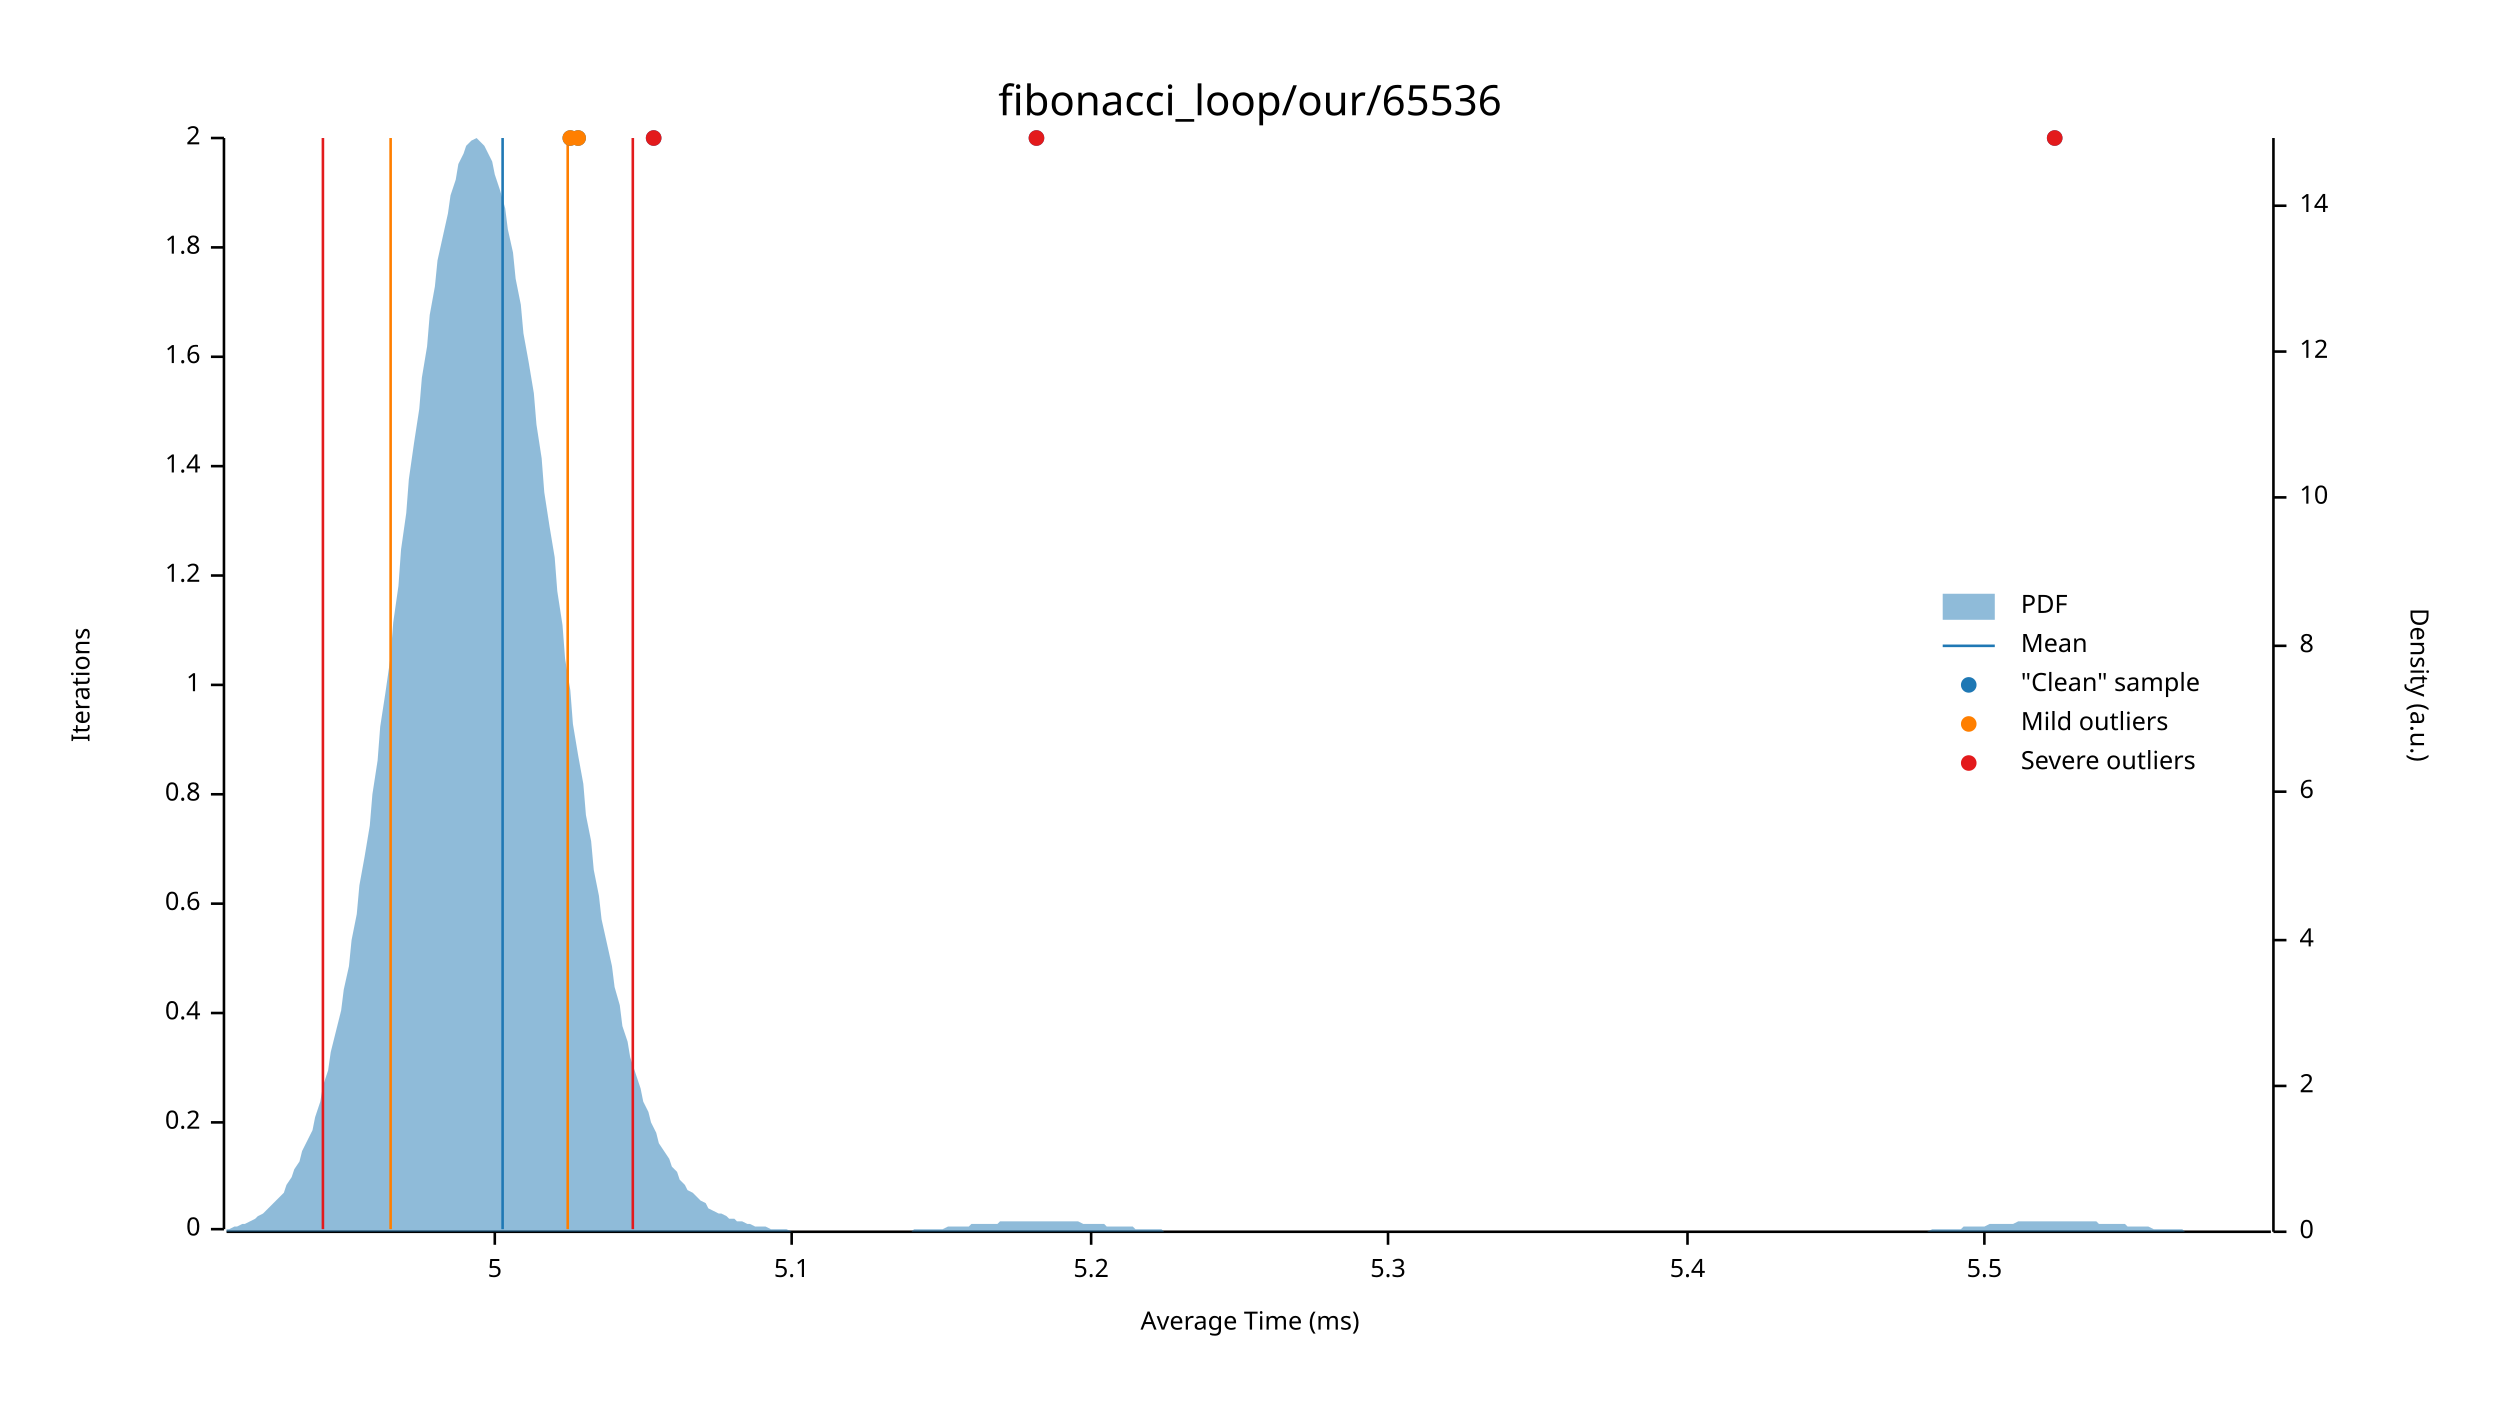
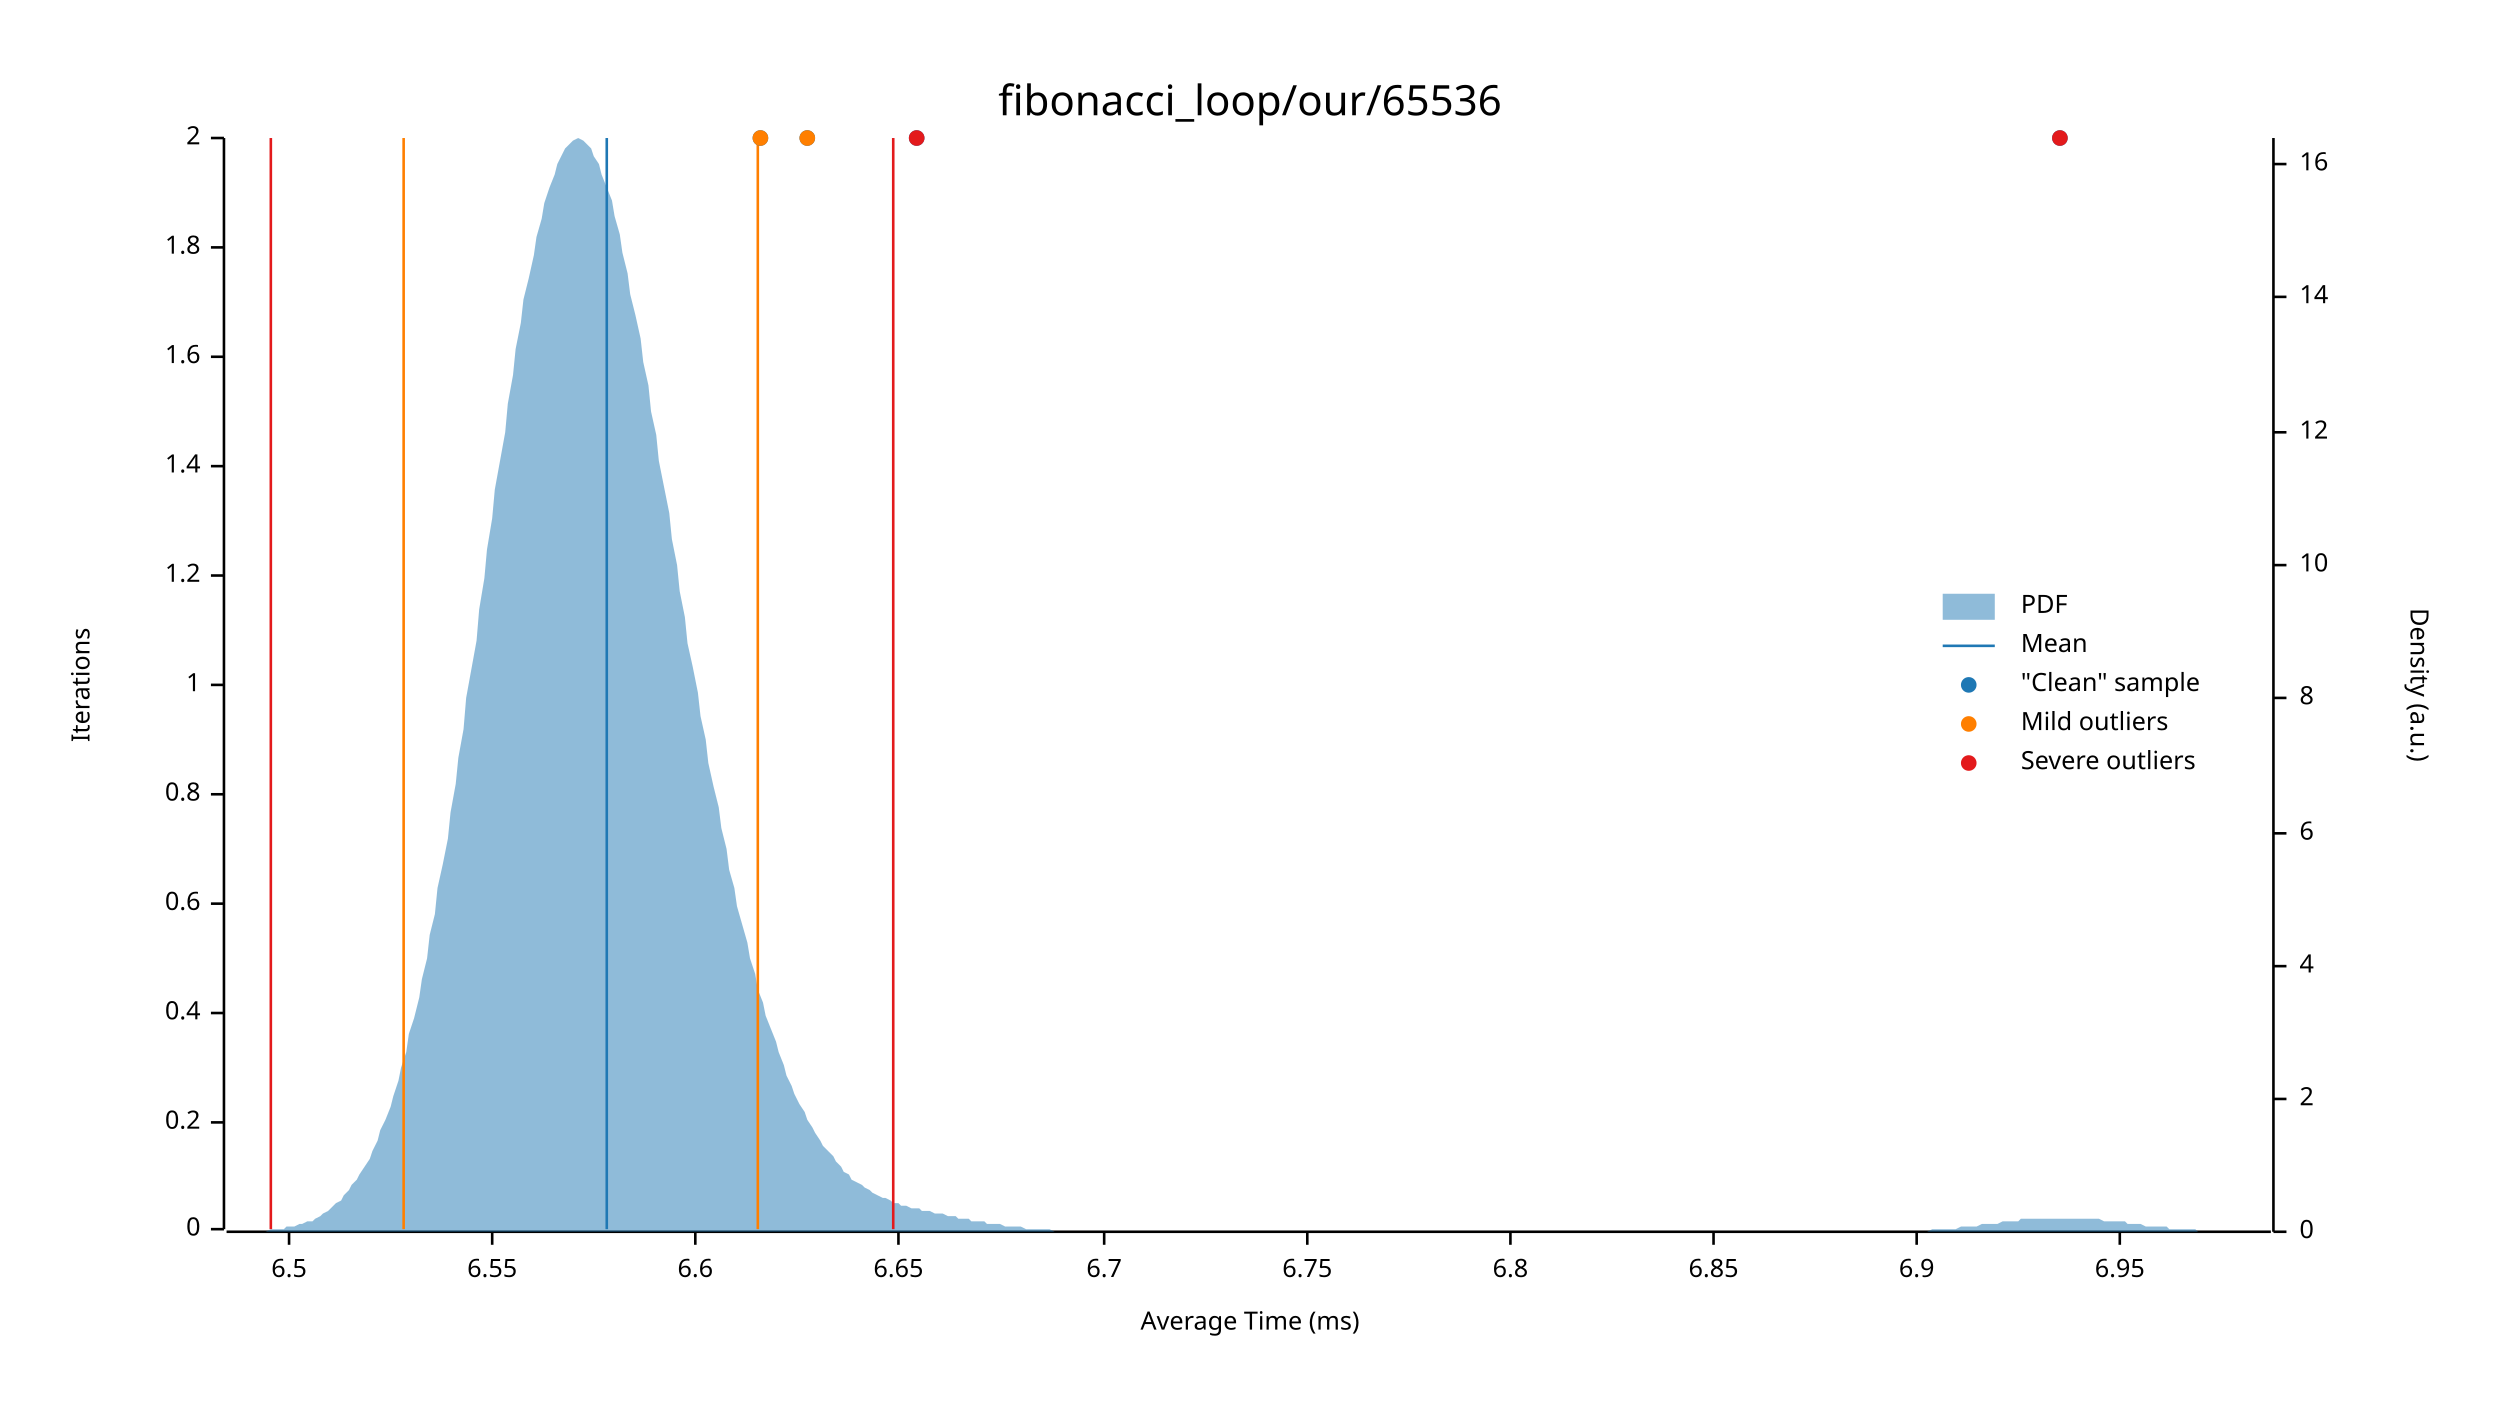
<svg xmlns="http://www.w3.org/2000/svg" width="960" height="540" viewBox="0 0 960 540">
  <text x="480" y="32" dy="0.76em" text-anchor="middle" font-family="sans-serif" font-size="16.129" opacity="1" fill="#000000">
fibonacci_loop/our/65536
</text>
  <text x="27" y="263" dy="0.76em" text-anchor="middle" font-family="sans-serif" font-size="9.677" opacity="1" fill="#000000" transform="rotate(270, 27, 263)">
Iterations
</text>
  <text x="480" y="513" dy="-0.5ex" text-anchor="middle" font-family="sans-serif" font-size="9.677" opacity="1" fill="#000000">
Average Time (ms)
</text>
  <polyline fill="none" opacity="1" stroke="#000000" stroke-width="1" points="86,53 86,472 " />
  <text x="77" y="472" dy="0.5ex" text-anchor="end" font-family="sans-serif" font-size="9.677" opacity="1" fill="#000000">
0
</text>
  <polyline fill="none" opacity="1" stroke="#000000" stroke-width="1" points="81,472 86,472 " />
  <text x="77" y="431" dy="0.5ex" text-anchor="end" font-family="sans-serif" font-size="9.677" opacity="1" fill="#000000">
0.2
</text>
  <polyline fill="none" opacity="1" stroke="#000000" stroke-width="1" points="81,431 86,431 " />
  <text x="77" y="389" dy="0.5ex" text-anchor="end" font-family="sans-serif" font-size="9.677" opacity="1" fill="#000000">
0.4
</text>
  <polyline fill="none" opacity="1" stroke="#000000" stroke-width="1" points="81,389 86,389 " />
  <text x="77" y="347" dy="0.5ex" text-anchor="end" font-family="sans-serif" font-size="9.677" opacity="1" fill="#000000">
0.6
</text>
  <polyline fill="none" opacity="1" stroke="#000000" stroke-width="1" points="81,347 86,347 " />
  <text x="77" y="305" dy="0.5ex" text-anchor="end" font-family="sans-serif" font-size="9.677" opacity="1" fill="#000000">
0.8
</text>
  <polyline fill="none" opacity="1" stroke="#000000" stroke-width="1" points="81,305 86,305 " />
  <text x="77" y="263" dy="0.5ex" text-anchor="end" font-family="sans-serif" font-size="9.677" opacity="1" fill="#000000">
1
</text>
  <polyline fill="none" opacity="1" stroke="#000000" stroke-width="1" points="81,263 86,263 " />
  <text x="77" y="221" dy="0.5ex" text-anchor="end" font-family="sans-serif" font-size="9.677" opacity="1" fill="#000000">
1.2
</text>
  <polyline fill="none" opacity="1" stroke="#000000" stroke-width="1" points="81,221 86,221 " />
  <text x="77" y="179" dy="0.5ex" text-anchor="end" font-family="sans-serif" font-size="9.677" opacity="1" fill="#000000">
1.4
</text>
  <polyline fill="none" opacity="1" stroke="#000000" stroke-width="1" points="81,179 86,179 " />
  <text x="77" y="137" dy="0.5ex" text-anchor="end" font-family="sans-serif" font-size="9.677" opacity="1" fill="#000000">
1.6
</text>
  <polyline fill="none" opacity="1" stroke="#000000" stroke-width="1" points="81,137 86,137 " />
  <text x="77" y="95" dy="0.5ex" text-anchor="end" font-family="sans-serif" font-size="9.677" opacity="1" fill="#000000">
1.8
</text>
  <polyline fill="none" opacity="1" stroke="#000000" stroke-width="1" points="81,95 86,95 " />
  <text x="77" y="53" dy="0.5ex" text-anchor="end" font-family="sans-serif" font-size="9.677" opacity="1" fill="#000000">
2
</text>
  <polyline fill="none" opacity="1" stroke="#000000" stroke-width="1" points="81,53 86,53 " />
  <polyline fill="none" opacity="1" stroke="#000000" stroke-width="1" points="87,473 872,473 " />
-   <text x="190" y="483" dy="0.76em" text-anchor="middle" font-family="sans-serif" font-size="9.677" opacity="1" fill="#000000">
- 5
+   <text x="111" y="483" dy="0.76em" text-anchor="middle" font-family="sans-serif" font-size="9.677" opacity="1" fill="#000000">
+ 6.5
</text>
-   <polyline fill="none" opacity="1" stroke="#000000" stroke-width="1" points="190,473 190,478 " />
-   <text x="304" y="483" dy="0.76em" text-anchor="middle" font-family="sans-serif" font-size="9.677" opacity="1" fill="#000000">
- 5.1
+   <polyline fill="none" opacity="1" stroke="#000000" stroke-width="1" points="111,473 111,478 " />
+   <text x="189" y="483" dy="0.76em" text-anchor="middle" font-family="sans-serif" font-size="9.677" opacity="1" fill="#000000">
+ 6.55
</text>
-   <polyline fill="none" opacity="1" stroke="#000000" stroke-width="1" points="304,473 304,478 " />
-   <text x="419" y="483" dy="0.76em" text-anchor="middle" font-family="sans-serif" font-size="9.677" opacity="1" fill="#000000">
- 5.2
+   <polyline fill="none" opacity="1" stroke="#000000" stroke-width="1" points="189,473 189,478 " />
+   <text x="267" y="483" dy="0.76em" text-anchor="middle" font-family="sans-serif" font-size="9.677" opacity="1" fill="#000000">
+ 6.6
</text>
-   <polyline fill="none" opacity="1" stroke="#000000" stroke-width="1" points="419,473 419,478 " />
-   <text x="533" y="483" dy="0.76em" text-anchor="middle" font-family="sans-serif" font-size="9.677" opacity="1" fill="#000000">
- 5.3
+   <polyline fill="none" opacity="1" stroke="#000000" stroke-width="1" points="267,473 267,478 " />
+   <text x="345" y="483" dy="0.76em" text-anchor="middle" font-family="sans-serif" font-size="9.677" opacity="1" fill="#000000">
+ 6.65
</text>
-   <polyline fill="none" opacity="1" stroke="#000000" stroke-width="1" points="533,473 533,478 " />
-   <text x="648" y="483" dy="0.76em" text-anchor="middle" font-family="sans-serif" font-size="9.677" opacity="1" fill="#000000">
- 5.4
+   <polyline fill="none" opacity="1" stroke="#000000" stroke-width="1" points="345,473 345,478 " />
+   <text x="424" y="483" dy="0.76em" text-anchor="middle" font-family="sans-serif" font-size="9.677" opacity="1" fill="#000000">
+ 6.7
</text>
-   <polyline fill="none" opacity="1" stroke="#000000" stroke-width="1" points="648,473 648,478 " />
-   <text x="762" y="483" dy="0.76em" text-anchor="middle" font-family="sans-serif" font-size="9.677" opacity="1" fill="#000000">
- 5.5
+   <polyline fill="none" opacity="1" stroke="#000000" stroke-width="1" points="424,473 424,478 " />
+   <text x="502" y="483" dy="0.76em" text-anchor="middle" font-family="sans-serif" font-size="9.677" opacity="1" fill="#000000">
+ 6.75
</text>
-   <polyline fill="none" opacity="1" stroke="#000000" stroke-width="1" points="762,473 762,478 " />
+   <polyline fill="none" opacity="1" stroke="#000000" stroke-width="1" points="502,473 502,478 " />
+   <text x="580" y="483" dy="0.76em" text-anchor="middle" font-family="sans-serif" font-size="9.677" opacity="1" fill="#000000">
+ 6.8
+ </text>
+   <polyline fill="none" opacity="1" stroke="#000000" stroke-width="1" points="580,473 580,478 " />
+   <text x="658" y="483" dy="0.76em" text-anchor="middle" font-family="sans-serif" font-size="9.677" opacity="1" fill="#000000">
+ 6.85
+ </text>
+   <polyline fill="none" opacity="1" stroke="#000000" stroke-width="1" points="658,473 658,478 " />
+   <text x="736" y="483" dy="0.76em" text-anchor="middle" font-family="sans-serif" font-size="9.677" opacity="1" fill="#000000">
+ 6.9
+ </text>
+   <polyline fill="none" opacity="1" stroke="#000000" stroke-width="1" points="736,473 736,478 " />
+   <text x="814" y="483" dy="0.76em" text-anchor="middle" font-family="sans-serif" font-size="9.677" opacity="1" fill="#000000">
+ 6.95
+ </text>
+   <polyline fill="none" opacity="1" stroke="#000000" stroke-width="1" points="814,473 814,478 " />
  <text x="933" y="263" dy="0.76em" text-anchor="middle" font-family="sans-serif" font-size="9.677" opacity="1" fill="#000000" transform="rotate(90, 933, 263)">
Density (a.u.)
</text>
  <polyline fill="none" opacity="1" stroke="#000000" stroke-width="1" points="873,53 873,473 " />
  <text x="883" y="473" dy="0.5ex" text-anchor="start" font-family="sans-serif" font-size="9.677" opacity="1" fill="#000000">
0
</text>
  <polyline fill="none" opacity="1" stroke="#000000" stroke-width="1" points="873,473 878,473 " />
-   <text x="883" y="417" dy="0.5ex" text-anchor="start" font-family="sans-serif" font-size="9.677" opacity="1" fill="#000000">
+   <text x="883" y="422" dy="0.5ex" text-anchor="start" font-family="sans-serif" font-size="9.677" opacity="1" fill="#000000">
2
</text>
-   <polyline fill="none" opacity="1" stroke="#000000" stroke-width="1" points="873,417 878,417 " />
-   <text x="883" y="361" dy="0.5ex" text-anchor="start" font-family="sans-serif" font-size="9.677" opacity="1" fill="#000000">
+   <polyline fill="none" opacity="1" stroke="#000000" stroke-width="1" points="873,422 878,422 " />
+   <text x="883" y="371" dy="0.5ex" text-anchor="start" font-family="sans-serif" font-size="9.677" opacity="1" fill="#000000">
4
</text>
-   <polyline fill="none" opacity="1" stroke="#000000" stroke-width="1" points="873,361 878,361 " />
-   <text x="883" y="304" dy="0.5ex" text-anchor="start" font-family="sans-serif" font-size="9.677" opacity="1" fill="#000000">
+   <polyline fill="none" opacity="1" stroke="#000000" stroke-width="1" points="873,371 878,371 " />
+   <text x="883" y="320" dy="0.5ex" text-anchor="start" font-family="sans-serif" font-size="9.677" opacity="1" fill="#000000">
6
</text>
-   <polyline fill="none" opacity="1" stroke="#000000" stroke-width="1" points="873,304 878,304 " />
-   <text x="883" y="248" dy="0.5ex" text-anchor="start" font-family="sans-serif" font-size="9.677" opacity="1" fill="#000000">
+   <polyline fill="none" opacity="1" stroke="#000000" stroke-width="1" points="873,320 878,320 " />
+   <text x="883" y="268" dy="0.5ex" text-anchor="start" font-family="sans-serif" font-size="9.677" opacity="1" fill="#000000">
8
</text>
-   <polyline fill="none" opacity="1" stroke="#000000" stroke-width="1" points="873,248 878,248 " />
-   <text x="883" y="191" dy="0.5ex" text-anchor="start" font-family="sans-serif" font-size="9.677" opacity="1" fill="#000000">
+   <polyline fill="none" opacity="1" stroke="#000000" stroke-width="1" points="873,268 878,268 " />
+   <text x="883" y="217" dy="0.5ex" text-anchor="start" font-family="sans-serif" font-size="9.677" opacity="1" fill="#000000">
10
</text>
-   <polyline fill="none" opacity="1" stroke="#000000" stroke-width="1" points="873,191 878,191 " />
-   <text x="883" y="135" dy="0.5ex" text-anchor="start" font-family="sans-serif" font-size="9.677" opacity="1" fill="#000000">
+   <polyline fill="none" opacity="1" stroke="#000000" stroke-width="1" points="873,217 878,217 " />
+   <text x="883" y="166" dy="0.5ex" text-anchor="start" font-family="sans-serif" font-size="9.677" opacity="1" fill="#000000">
12
</text>
-   <polyline fill="none" opacity="1" stroke="#000000" stroke-width="1" points="873,135 878,135 " />
-   <text x="883" y="79" dy="0.5ex" text-anchor="start" font-family="sans-serif" font-size="9.677" opacity="1" fill="#000000">
+   <polyline fill="none" opacity="1" stroke="#000000" stroke-width="1" points="873,166 878,166 " />
+   <text x="883" y="114" dy="0.5ex" text-anchor="start" font-family="sans-serif" font-size="9.677" opacity="1" fill="#000000">
14
</text>
-   <polyline fill="none" opacity="1" stroke="#000000" stroke-width="1" points="873,79 878,79 " />
-   <polygon opacity="0.5" fill="#1F78B4" points="87,472 88,472 90,471 91,471 93,470 94,470 96,469 98,468 99,467 101,466 102,465 104,463 105,462 107,460 109,458 110,455 112,452 113,449 115,446 116,442 118,438 120,434 121,429 123,423 124,417 126,411 127,404 129,396 131,388 132,380 134,371 135,361 137,351 138,340 140,329 142,317 143,305 145,292 146,279 148,266 150,252 151,239 153,225 154,211 156,197 157,184 159,170 161,157 162,145 164,133 165,121 167,110 168,100 170,91 172,82 173,75 175,69 176,63 178,59 179,56 181,54 183,53 184,54 186,56 187,58 189,62 190,67 192,73 194,80 195,88 197,97 198,107 200,117 201,128 203,139 205,151 206,163 208,176 209,189 211,202 213,214 214,227 216,240 217,253 219,265 220,278 222,290 224,301 225,313 227,323 228,334 230,344 231,353 233,362 235,371 236,379 238,386 239,394 241,400 242,406 244,412 246,418 247,423 249,427 250,431 252,435 253,439 255,442 257,445 258,448 260,450 261,453 263,455 264,457 266,458 268,460 269,461 271,462 272,464 274,465 276,466 277,466 279,467 280,468 282,468 283,469 285,469 287,470 288,470 290,471 291,471 293,471 294,471 296,472 298,472 299,472 301,472 302,472 304,473 305,473 307,473 309,473 310,473 312,473 313,473 315,473 316,473 318,473 320,473 321,473 323,473 324,473 326,473 327,473 329,473 331,473 332,473 334,473 335,473 337,473 339,473 340,473 342,473 343,473 345,473 346,473 348,473 350,473 351,472 353,472 354,472 356,472 357,472 359,472 361,472 362,472 364,471 365,471 367,471 368,471 370,471 372,471 373,470 375,470 376,470 378,470 379,470 381,470 383,470 384,469 386,469 387,469 389,469 391,469 392,469 394,469 395,469 397,469 398,469 400,469 402,469 403,469 405,469 406,469 408,469 409,469 411,469 413,469 414,469 416,470 417,470 419,470 420,470 422,470 424,470 425,471 427,471 428,471 430,471 431,471 433,471 435,471 436,472 438,472 439,472 441,472 442,472 444,472 446,472 447,473 449,473 450,473 452,473 454,473 455,473 457,473 458,473 460,473 461,473 463,473 465,473 466,473 468,473 469,473 471,473 472,473 474,473 476,473 477,473 479,473 480,473 482,473 483,473 485,473 487,473 488,473 490,473 491,473 493,473 494,473 496,473 498,473 499,473 501,473 502,473 504,473 505,473 507,473 509,473 510,473 512,473 513,473 515,473 517,473 518,473 520,473 521,473 523,473 524,473 526,473 528,473 529,473 531,473 532,473 534,473 535,473 537,473 539,473 540,473 542,473 543,473 545,473 546,473 548,473 550,473 551,473 553,473 554,473 556,473 557,473 559,473 561,473 562,473 564,473 565,473 567,473 568,473 570,473 572,473 573,473 575,473 576,473 578,473 580,473 581,473 583,473 584,473 586,473 587,473 589,473 591,473 592,473 594,473 595,473 597,473 598,473 600,473 602,473 603,473 605,473 606,473 608,473 609,473 611,473 613,473 614,473 616,473 617,473 619,473 620,473 622,473 624,473 625,473 627,473 628,473 630,473 632,473 633,473 635,473 636,473 638,473 639,473 641,473 643,473 644,473 646,473 647,473 649,473 650,473 652,473 654,473 655,473 657,473 658,473 660,473 661,473 663,473 665,473 666,473 668,473 669,473 671,473 672,473 674,473 676,473 677,473 679,473 680,473 682,473 683,473 685,473 687,473 688,473 690,473 691,473 693,473 695,473 696,473 698,473 699,473 701,473 702,473 704,473 706,473 707,473 709,473 710,473 712,473 713,473 715,473 717,473 718,473 720,473 721,473 723,473 724,473 726,473 728,473 729,473 731,473 732,473 734,473 735,473 737,473 739,473 740,473 742,472 743,472 745,472 746,472 748,472 750,472 751,472 753,472 754,471 756,471 758,471 759,471 761,471 762,471 764,470 765,470 767,470 769,470 770,470 772,470 773,470 775,469 776,469 778,469 780,469 781,469 783,469 784,469 786,469 787,469 789,469 791,469 792,469 794,469 795,469 797,469 798,469 800,469 802,469 803,469 805,469 806,470 808,470 809,470 811,470 813,470 814,470 816,470 817,471 819,471 821,471 822,471 824,471 825,471 827,472 828,472 830,472 832,472 833,472 835,472 836,472 838,472 839,473 841,473 843,473 844,473 846,473 847,473 849,473 850,473 852,473 854,473 855,473 857,473 858,473 860,473 861,473 863,473 865,473 866,473 868,473 869,473 871,473 873,473 873,473 87,473 " />
-   <polyline fill="none" opacity="1" stroke="#1F78B4" stroke-width="1" points="193,472 193,53 " />
-   <polyline fill="none" opacity="1" stroke="#FF7F00" stroke-width="1" points="150,472 150,53 " />
-   <polyline fill="none" opacity="1" stroke="#FF7F00" stroke-width="1" points="218,472 218,53 " />
-   <polyline fill="none" opacity="1" stroke="#E31A1C" stroke-width="1" points="124,472 124,53 " />
-   <polyline fill="none" opacity="1" stroke="#E31A1C" stroke-width="1" points="243,472 243,53 " />
-   <circle cx="251" cy="53" r="3" opacity="1" fill="#1F78B4" stroke="none" stroke-width="1" />
-   <circle cx="219" cy="53" r="3" opacity="1" fill="#1F78B4" stroke="none" stroke-width="1" />
-   <circle cx="398" cy="53" r="3" opacity="1" fill="#1F78B4" stroke="none" stroke-width="1" />
-   <circle cx="222" cy="53" r="3" opacity="1" fill="#1F78B4" stroke="none" stroke-width="1" />
-   <circle cx="789" cy="53" r="3" opacity="1" fill="#1F78B4" stroke="none" stroke-width="1" />
-   <circle cx="219" cy="53" r="3" opacity="1" fill="#FF7F00" stroke="none" stroke-width="1" />
-   <circle cx="222" cy="53" r="3" opacity="1" fill="#FF7F00" stroke="none" stroke-width="1" />
-   <circle cx="251" cy="53" r="3" opacity="1" fill="#E31A1C" stroke="none" stroke-width="1" />
-   <circle cx="398" cy="53" r="3" opacity="1" fill="#E31A1C" stroke="none" stroke-width="1" />
-   <circle cx="789" cy="53" r="3" opacity="1" fill="#E31A1C" stroke="none" stroke-width="1" />
+   <polyline fill="none" opacity="1" stroke="#000000" stroke-width="1" points="873,114 878,114 " />
+   <text x="883" y="63" dy="0.5ex" text-anchor="start" font-family="sans-serif" font-size="9.677" opacity="1" fill="#000000">
+ 16
+ </text>
+   <polyline fill="none" opacity="1" stroke="#000000" stroke-width="1" points="873,63 878,63 " />
+   <polygon opacity="0.5" fill="#1F78B4" points="87,473 88,473 90,473 91,473 93,473 94,473 96,473 98,473 99,473 101,473 102,473 104,472 105,472 107,472 109,472 110,471 112,471 113,471 115,470 116,470 118,469 120,469 121,468 123,467 124,466 126,465 127,464 129,462 131,461 132,459 134,457 135,455 137,453 138,451 140,448 142,445 143,442 145,438 146,434 148,430 150,425 151,421 153,415 154,410 156,404 157,397 159,391 161,383 162,376 164,368 165,359 167,351 168,341 170,332 172,322 173,312 175,301 176,291 178,280 179,268 181,257 183,246 184,234 186,222 187,211 189,199 190,188 192,177 194,166 195,155 197,144 198,134 200,124 201,115 203,107 205,98 206,91 208,84 209,78 211,72 213,67 214,63 216,59 217,57 219,55 220,54 222,53 224,54 225,55 227,57 228,60 230,63 231,67 233,72 235,77 236,83 238,90 239,97 241,105 242,113 244,121 246,130 247,139 249,148 250,158 252,167 253,177 255,187 257,197 258,207 260,217 261,227 263,237 264,247 266,256 268,266 269,275 271,284 272,293 274,302 276,310 277,318 279,326 280,334 282,341 283,348 285,355 287,362 288,368 290,374 291,380 293,385 294,390 296,395 298,400 299,404 301,409 302,413 304,417 305,420 307,424 309,427 310,430 312,433 313,435 315,438 316,440 318,442 320,444 321,446 323,448 324,450 326,451 327,453 329,454 331,455 332,456 334,457 335,458 337,459 339,460 340,460 342,461 343,462 345,462 346,463 348,463 350,464 351,464 353,464 354,465 356,465 357,465 359,466 361,466 362,466 364,467 365,467 367,467 368,468 370,468 372,468 373,469 375,469 376,469 378,469 379,470 381,470 383,470 384,470 386,471 387,471 389,471 391,471 392,471 394,472 395,472 397,472 398,472 400,472 402,472 403,472 405,473 406,473 408,473 409,473 411,473 413,473 414,473 416,473 417,473 419,473 420,473 422,473 424,473 425,473 427,473 428,473 430,473 431,473 433,473 435,473 436,473 438,473 439,473 441,473 442,473 444,473 446,473 447,473 449,473 450,473 452,473 454,473 455,473 457,473 458,473 460,473 461,473 463,473 465,473 466,473 468,473 469,473 471,473 472,473 474,473 476,473 477,473 479,473 480,473 482,473 483,473 485,473 487,473 488,473 490,473 491,473 493,473 494,473 496,473 498,473 499,473 501,473 502,473 504,473 505,473 507,473 509,473 510,473 512,473 513,473 515,473 517,473 518,473 520,473 521,473 523,473 524,473 526,473 528,473 529,473 531,473 532,473 534,473 535,473 537,473 539,473 540,473 542,473 543,473 545,473 546,473 548,473 550,473 551,473 553,473 554,473 556,473 557,473 559,473 561,473 562,473 564,473 565,473 567,473 568,473 570,473 572,473 573,473 575,473 576,473 578,473 580,473 581,473 583,473 584,473 586,473 587,473 589,473 591,473 592,473 594,473 595,473 597,473 598,473 600,473 602,473 603,473 605,473 606,473 608,473 609,473 611,473 613,473 614,473 616,473 617,473 619,473 620,473 622,473 624,473 625,473 627,473 628,473 630,473 632,473 633,473 635,473 636,473 638,473 639,473 641,473 643,473 644,473 646,473 647,473 649,473 650,473 652,473 654,473 655,473 657,473 658,473 660,473 661,473 663,473 665,473 666,473 668,473 669,473 671,473 672,473 674,473 676,473 677,473 679,473 680,473 682,473 683,473 685,473 687,473 688,473 690,473 691,473 693,473 695,473 696,473 698,473 699,473 701,473 702,473 704,473 706,473 707,473 709,473 710,473 712,473 713,473 715,473 717,473 718,473 720,473 721,473 723,473 724,473 726,473 728,473 729,473 731,473 732,473 734,473 735,473 737,473 739,473 740,473 742,472 743,472 745,472 746,472 748,472 750,472 751,472 753,471 754,471 756,471 758,471 759,471 761,470 762,470 764,470 765,470 767,470 769,469 770,469 772,469 773,469 775,469 776,468 778,468 780,468 781,468 783,468 784,468 786,468 787,468 789,468 791,468 792,468 794,468 795,468 797,468 798,468 800,468 802,468 803,468 805,468 806,468 808,469 809,469 811,469 813,469 814,469 816,469 817,470 819,470 821,470 822,470 824,471 825,471 827,471 828,471 830,471 832,471 833,472 835,472 836,472 838,472 839,472 841,472 843,472 844,473 846,473 847,473 849,473 850,473 852,473 854,473 855,473 857,473 858,473 860,473 861,473 863,473 865,473 866,473 868,473 869,473 871,473 873,473 873,473 87,473 " />
+   <polyline fill="none" opacity="1" stroke="#1F78B4" stroke-width="1" points="233,472 233,53 " />
+   <polyline fill="none" opacity="1" stroke="#FF7F00" stroke-width="1" points="155,472 155,53 " />
+   <polyline fill="none" opacity="1" stroke="#FF7F00" stroke-width="1" points="291,472 291,53 " />
+   <polyline fill="none" opacity="1" stroke="#E31A1C" stroke-width="1" points="104,472 104,53 " />
+   <polyline fill="none" opacity="1" stroke="#E31A1C" stroke-width="1" points="343,472 343,53 " />
+   <circle cx="310" cy="53" r="3" opacity="1" fill="#1F78B4" stroke="none" stroke-width="1" />
+   <circle cx="791" cy="53" r="3" opacity="1" fill="#1F78B4" stroke="none" stroke-width="1" />
+   <circle cx="292" cy="53" r="3" opacity="1" fill="#1F78B4" stroke="none" stroke-width="1" />
+   <circle cx="352" cy="53" r="3" opacity="1" fill="#1F78B4" stroke="none" stroke-width="1" />
+   <circle cx="310" cy="53" r="3" opacity="1" fill="#FF7F00" stroke="none" stroke-width="1" />
+   <circle cx="292" cy="53" r="3" opacity="1" fill="#FF7F00" stroke="none" stroke-width="1" />
+   <circle cx="791" cy="53" r="3" opacity="1" fill="#E31A1C" stroke="none" stroke-width="1" />
+   <circle cx="352" cy="53" r="3" opacity="1" fill="#E31A1C" stroke="none" stroke-width="1" />
  <text x="776" y="228" dy="0.76em" text-anchor="start" font-family="sans-serif" font-size="9.677" opacity="1" fill="#000000">
PDF
</text>
  <text x="776" y="243" dy="0.76em" text-anchor="start" font-family="sans-serif" font-size="9.677" opacity="1" fill="#000000">
Mean
</text>
  <text x="776" y="258" dy="0.76em" text-anchor="start" font-family="sans-serif" font-size="9.677" opacity="1" fill="#000000">
"Clean" sample
</text>
  <text x="776" y="273" dy="0.76em" text-anchor="start" font-family="sans-serif" font-size="9.677" opacity="1" fill="#000000">
Mild outliers
</text>
  <text x="776" y="288" dy="0.76em" text-anchor="start" font-family="sans-serif" font-size="9.677" opacity="1" fill="#000000">
Severe outliers
</text>
  <rect x="746" y="228" width="20" height="10" opacity="0.5" fill="#1F78B4" stroke="none" />
  <polyline fill="none" opacity="1" stroke="#1F78B4" stroke-width="1" points="746,248 766,248 " />
  <circle cx="756" cy="263" r="3" opacity="1" fill="#1F78B4" stroke="none" stroke-width="1" />
  <circle cx="756" cy="278" r="3" opacity="1" fill="#FF7F00" stroke="none" stroke-width="1" />
  <circle cx="756" cy="293" r="3" opacity="1" fill="#E31A1C" stroke="none" stroke-width="1" />
</svg>
